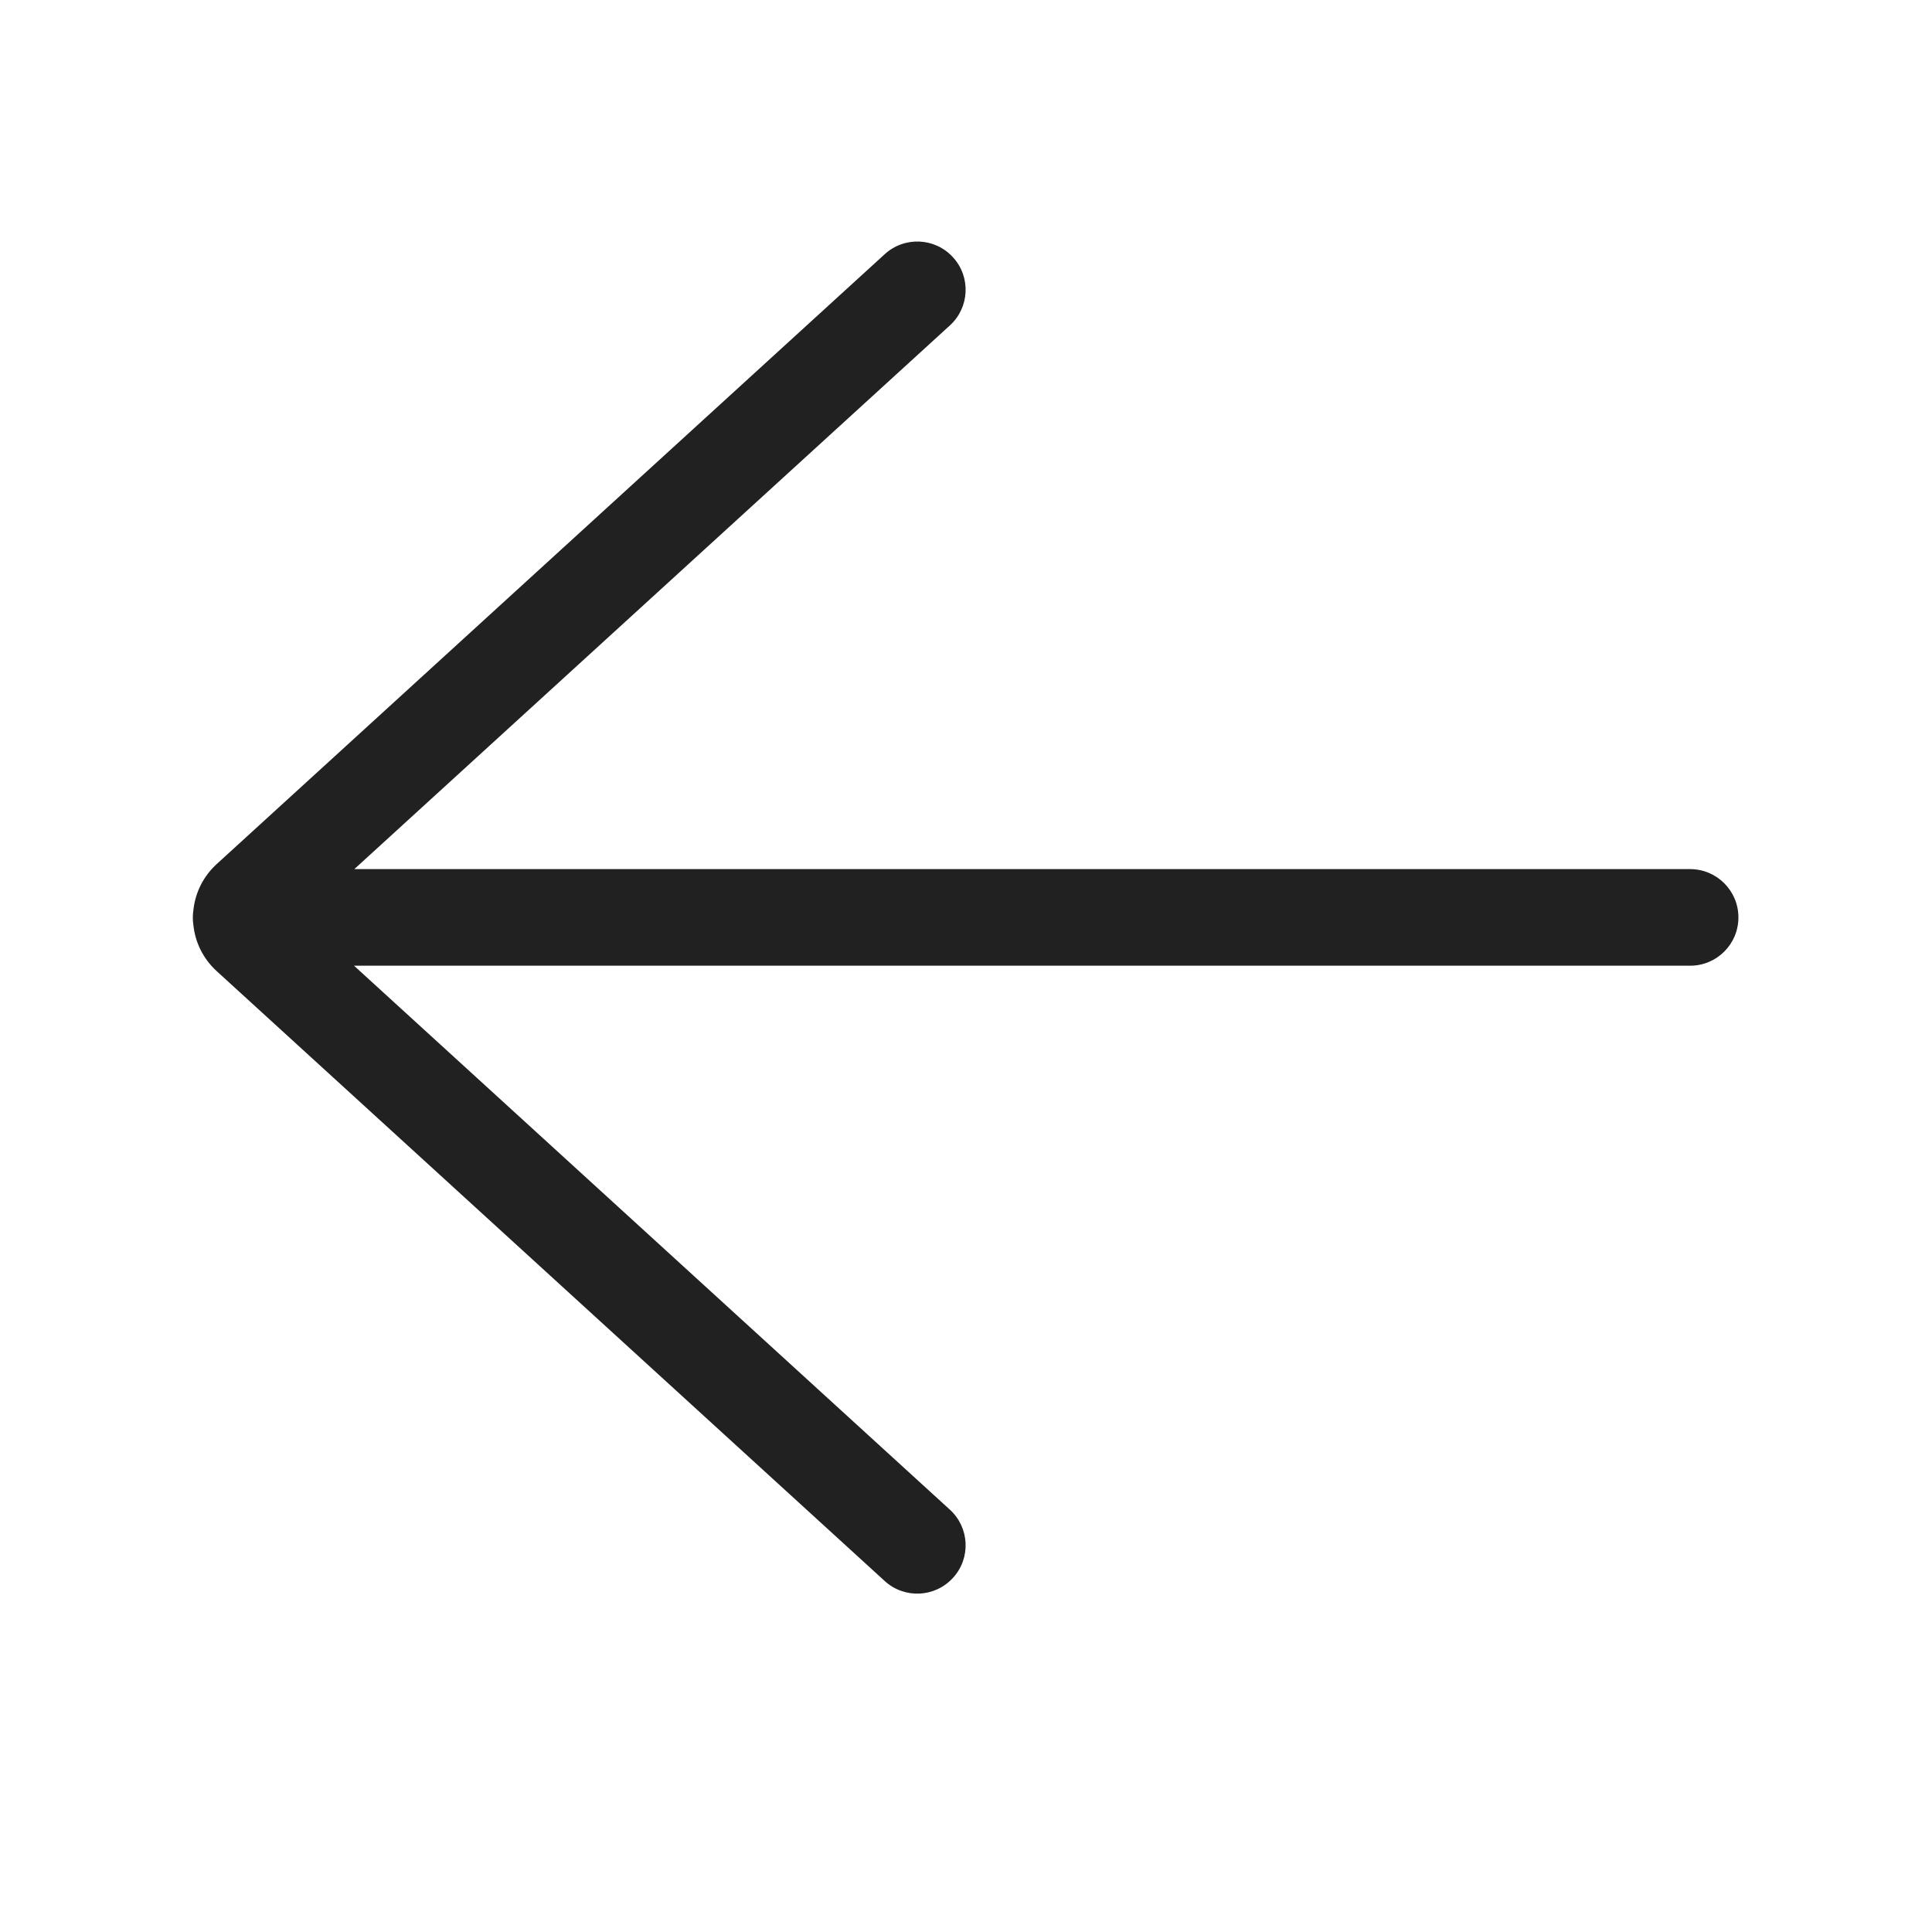
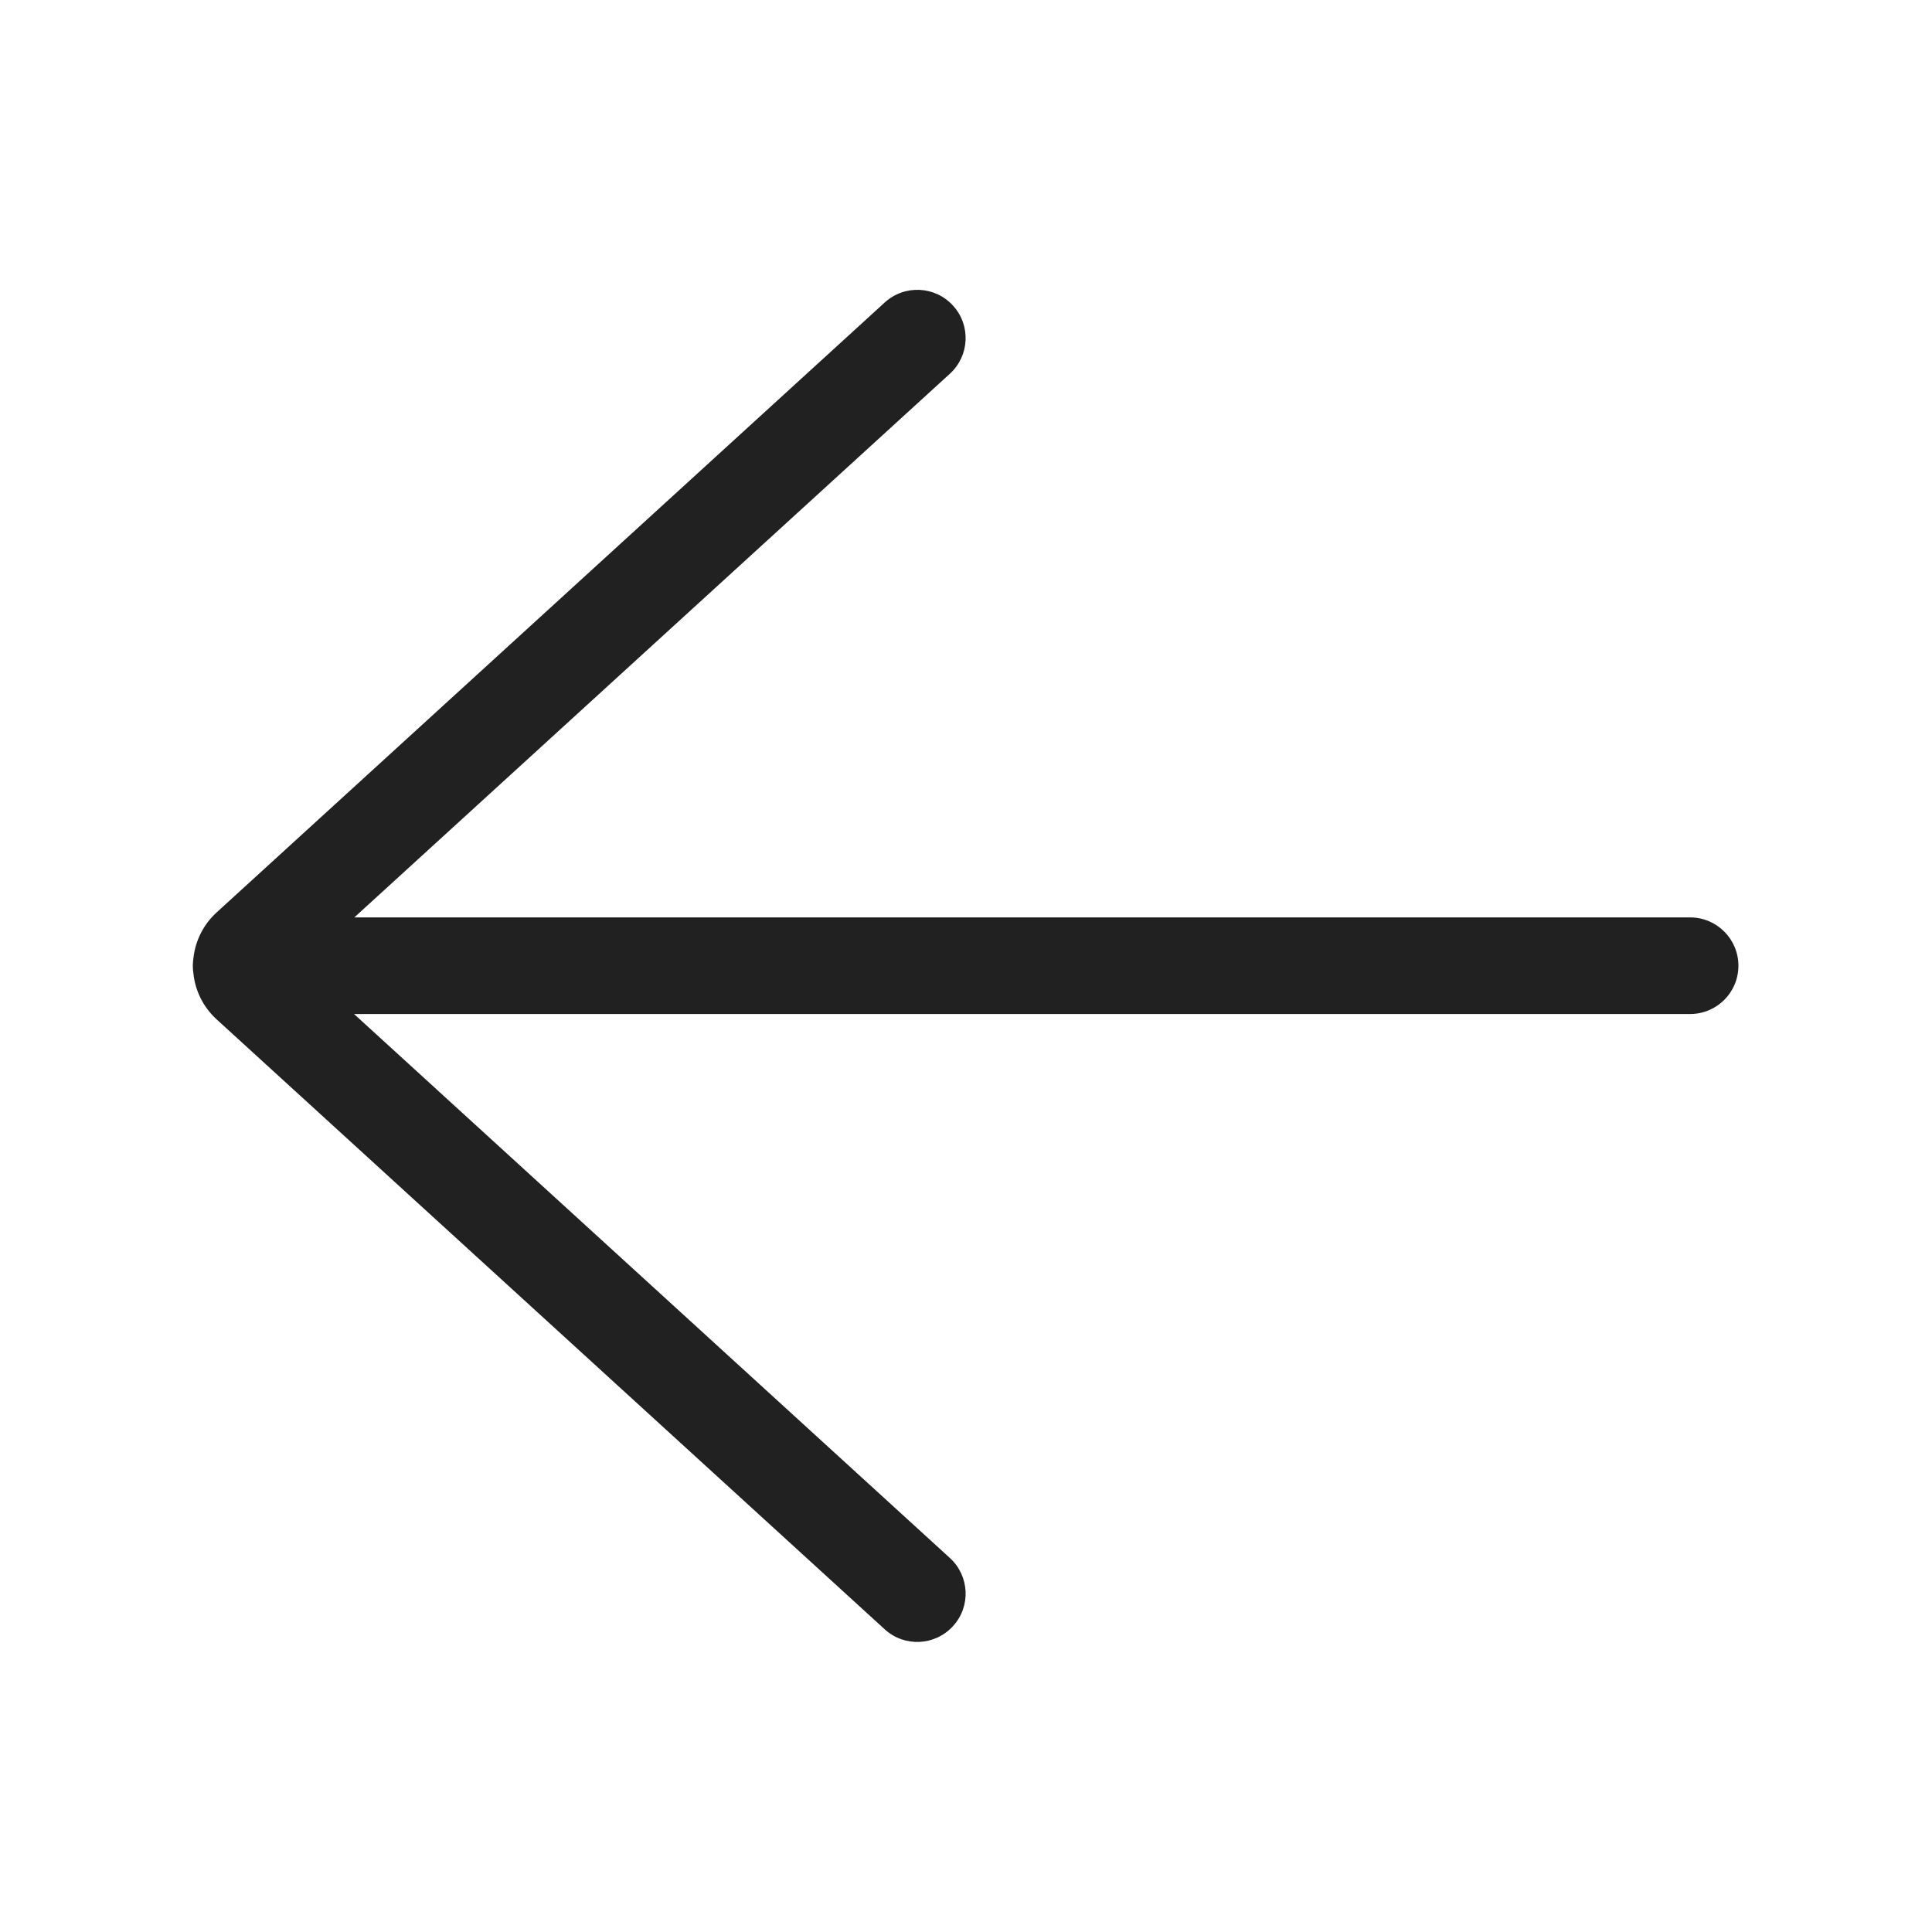
<svg xmlns="http://www.w3.org/2000/svg" width="20" height="20" viewBox="0 0 20 20" fill="none">
-   <path d="M9.159 16.367C9.363 16.553 9.679 16.538 9.865 16.334C10.052 16.131 10.037 15.814 9.833 15.628L3.665 9.997H17.496C17.772 9.997 17.996 9.774 17.996 9.497C17.996 9.221 17.772 8.997 17.496 8.997H3.668L9.833 3.369C10.037 3.183 10.052 2.867 9.865 2.663C9.679 2.459 9.363 2.445 9.159 2.631L2.243 8.945C2.103 9.073 2.023 9.24 2.003 9.413C1.999 9.441 1.996 9.469 1.996 9.497C1.996 9.524 1.998 9.551 2.002 9.576C2.02 9.752 2.101 9.923 2.243 10.053L9.159 16.367Z" fill="#212121" />
+   <path d="M9.159 16.867C9.363 17.053 9.679 17.038 9.865 16.834C10.052 16.631 10.037 16.314 9.833 16.128L3.665 10.497H17.496C17.772 10.497 17.996 10.274 17.996 9.997C17.996 9.721 17.772 9.497 17.496 9.497H3.668L9.833 3.869C10.037 3.683 10.052 3.367 9.865 3.163C9.679 2.959 9.363 2.945 9.159 3.131L2.243 9.445C2.103 9.573 2.023 9.74 2.003 9.913C1.999 9.941 1.996 9.969 1.996 9.997C1.996 10.024 1.998 10.051 2.002 10.076C2.02 10.252 2.101 10.423 2.243 10.553L9.159 16.867Z" fill="#212121" />
</svg>
